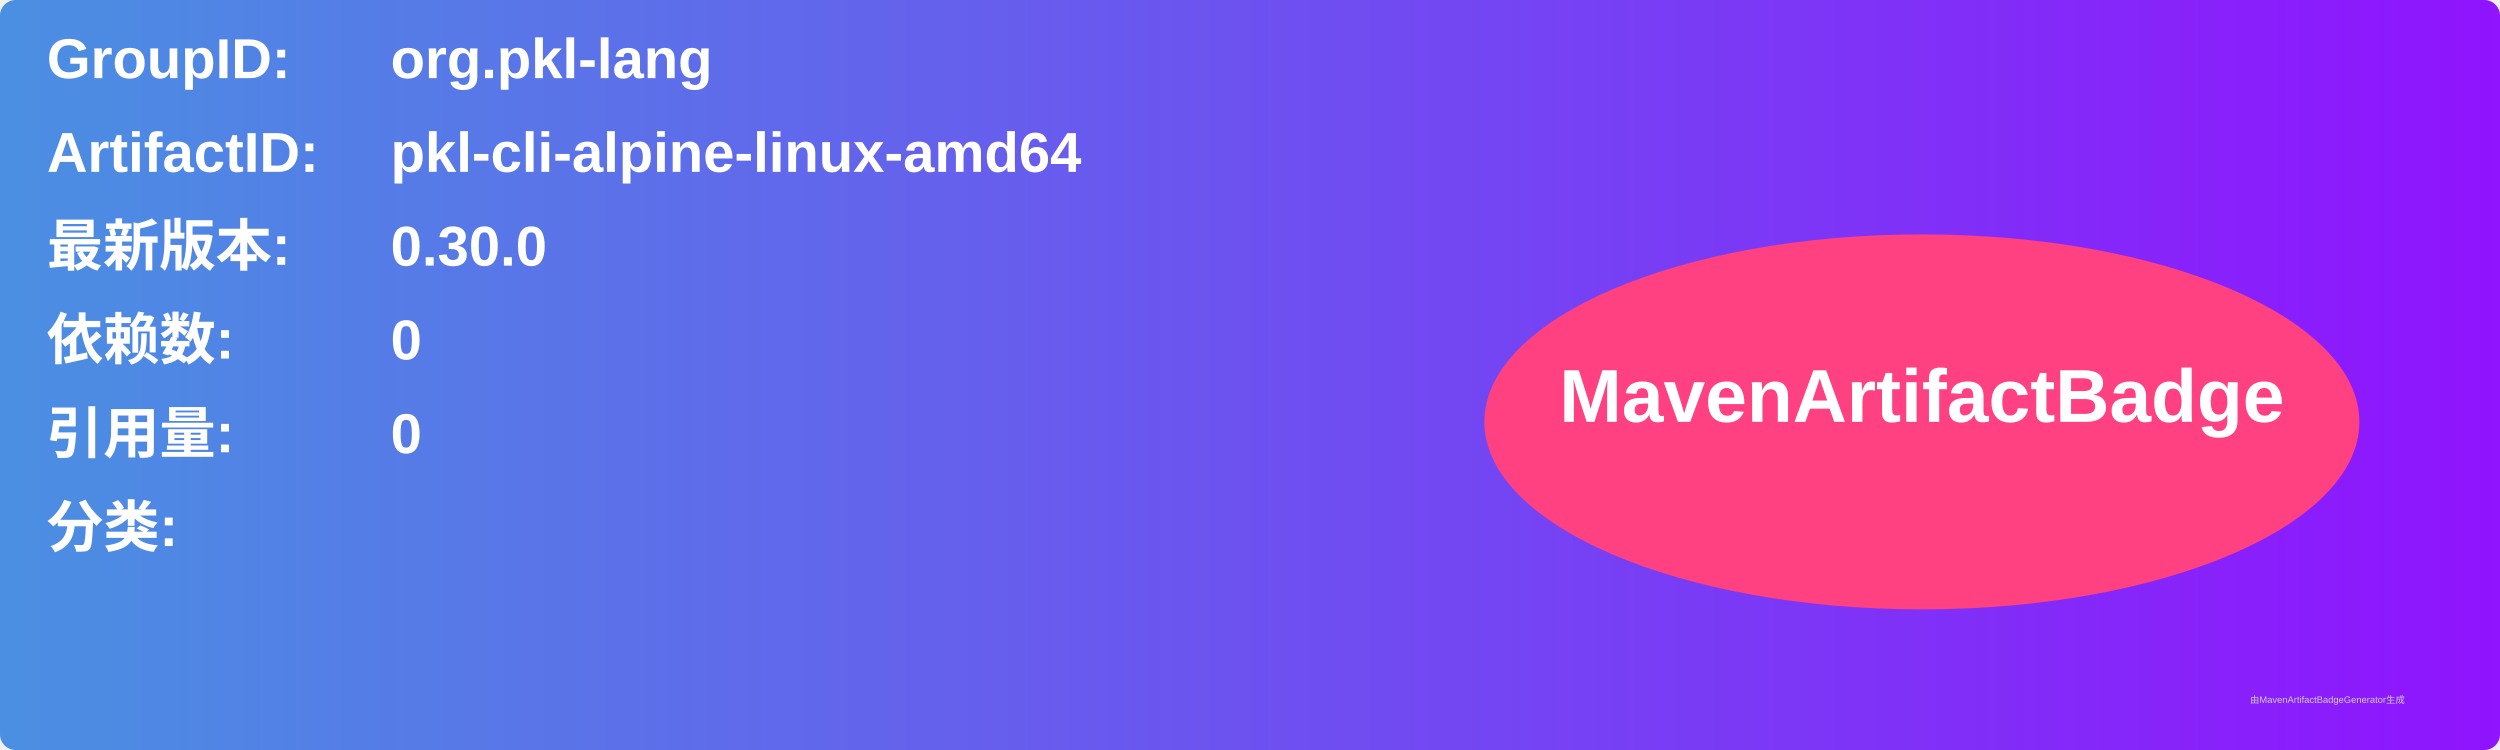
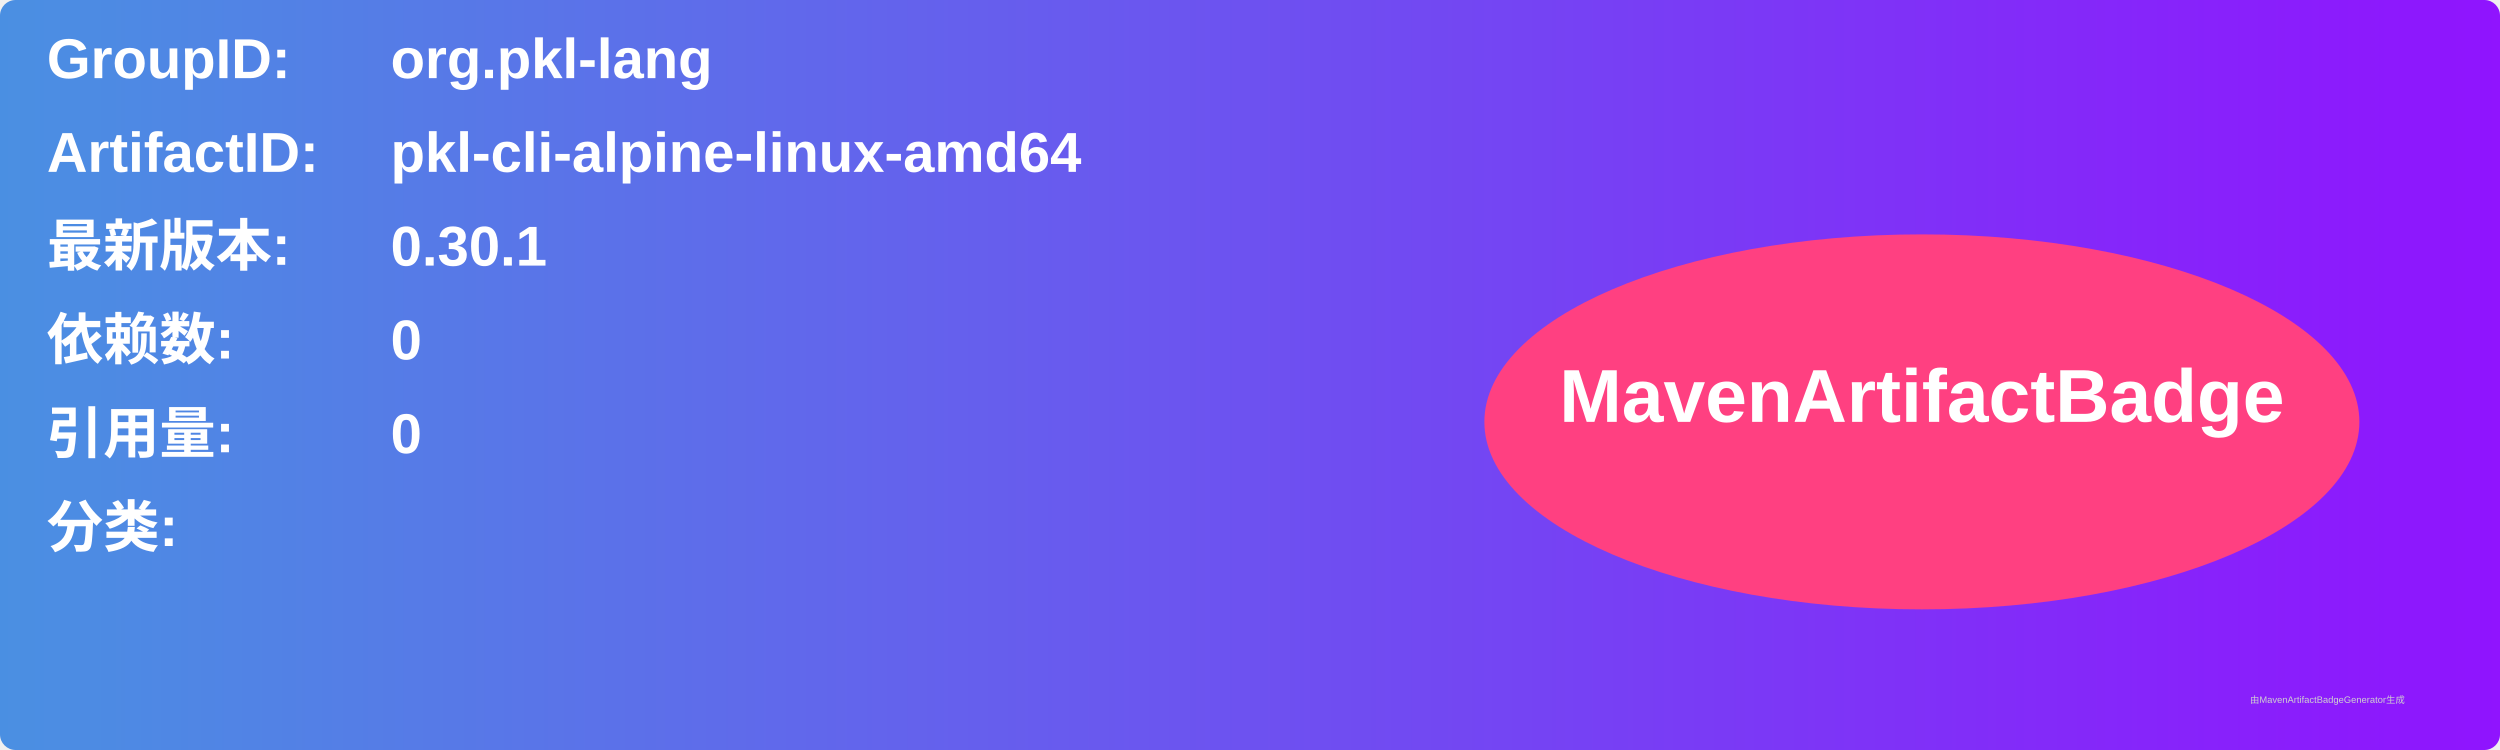
<svg xmlns="http://www.w3.org/2000/svg" width="800" height="240" viewBox="0 0 800 240">
  <linearGradient id="grad" x1="0%" y1="0%" x2="100%" y2="0%">
    <stop offset="0%" stop-color="#4a90e2" />
    <stop offset="100%" stop-color="#9013fe" />
  </linearGradient>
  <rect width="100%" height="100%" rx="5" ry="5" fill="url(#grad)" />
  <g transform="translate(15, 15)">
    <text x="0" y="10" font-family="Arial" font-size="18" fill="white" font-weight="bold" width="260">GroupID:</text>
    <text x="110" y="10" font-family="Arial" font-size="18" fill="white" font-weight="bold" width="460">org.pkl-lang</text>
    <text x="0" y="40" font-family="Arial" font-size="18" fill="white" font-weight="bold" width="260">ArtifactID:</text>
    <text x="110" y="40" font-family="Arial" font-size="18" fill="white" font-weight="bold" width="460">pkl-cli-alpine-linux-amd64</text>
    <text x="0" y="70" font-family="Arial" font-size="18" fill="white" font-weight="bold">最新版本:</text>
    <text x="110" y="70" font-family="Arial" font-size="18" fill="white" font-weight="bold">
-       <tspan font-weight="bold">0.30.0</tspan>
+       <tspan font-weight="bold">0.30.1</tspan>
    </text>
    <text x="0" y="100" font-family="Arial" font-size="18" fill="white" font-weight="bold">依赖数: </text>
    <text x="110" y="100" font-family="Arial" font-size="18" fill="white">
      <tspan font-weight="bold">0</tspan>
    </text>
    <text x="0" y="130" font-family="Arial" font-size="18" fill="white" font-weight="bold">引用量: </text>
    <text x="110" y="130" font-family="Arial" font-size="18" fill="white">
      <tspan font-weight="bold">0</tspan>
    </text>
    <text x="0" y="160" font-family="Arial" font-size="18" fill="white" font-weight="bold">分类:</text>
    <text x="10" y="190" font-family="Arial" font-size="10" fill="white">
      <tspan font-weight="bold" />
    </text>
    <ellipse cx="600" cy="120" rx="140" ry="60" fill="#ff4081" />
    <text x="600" y="120" text-anchor="middle" font-family="Arial" font-size="24" fill="white" font-weight="bold">MavenArtifactBadge</text>
  </g>
  <text x="720" y="225" font-family="Arial" font-size="3" fill="#d0d0d0">由MavenArtifactBadgeGenerator生成</text>
</svg>
